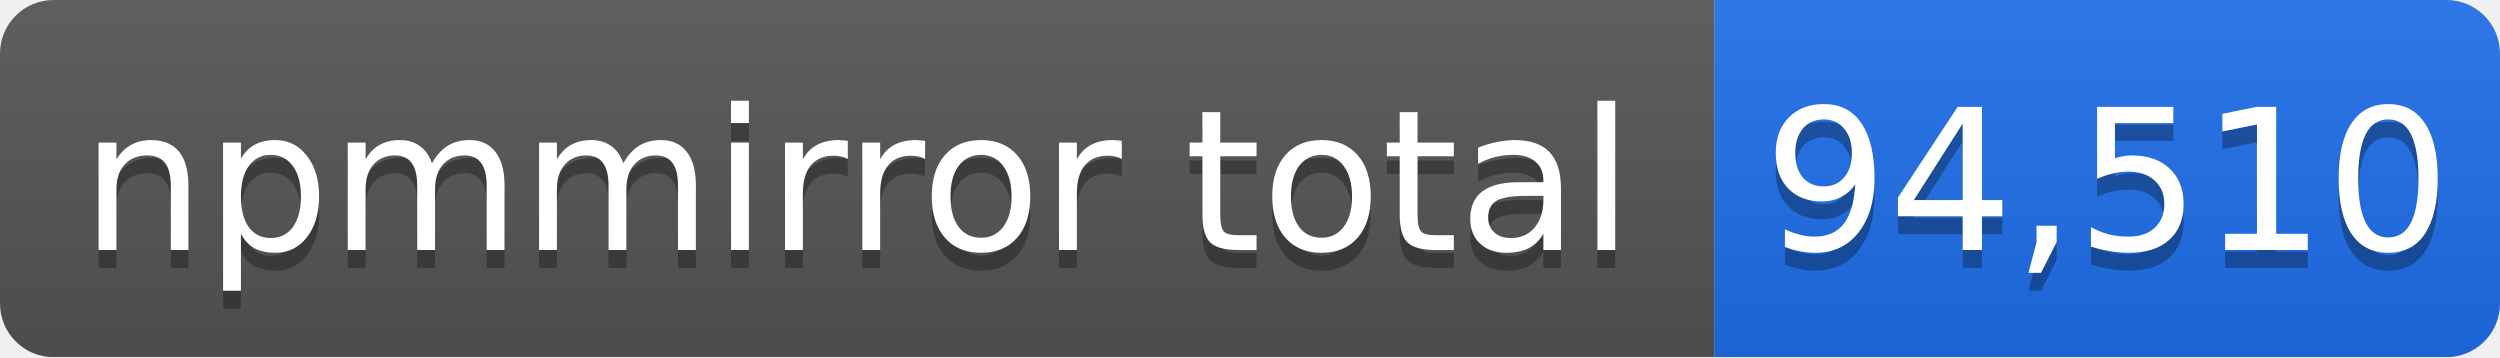
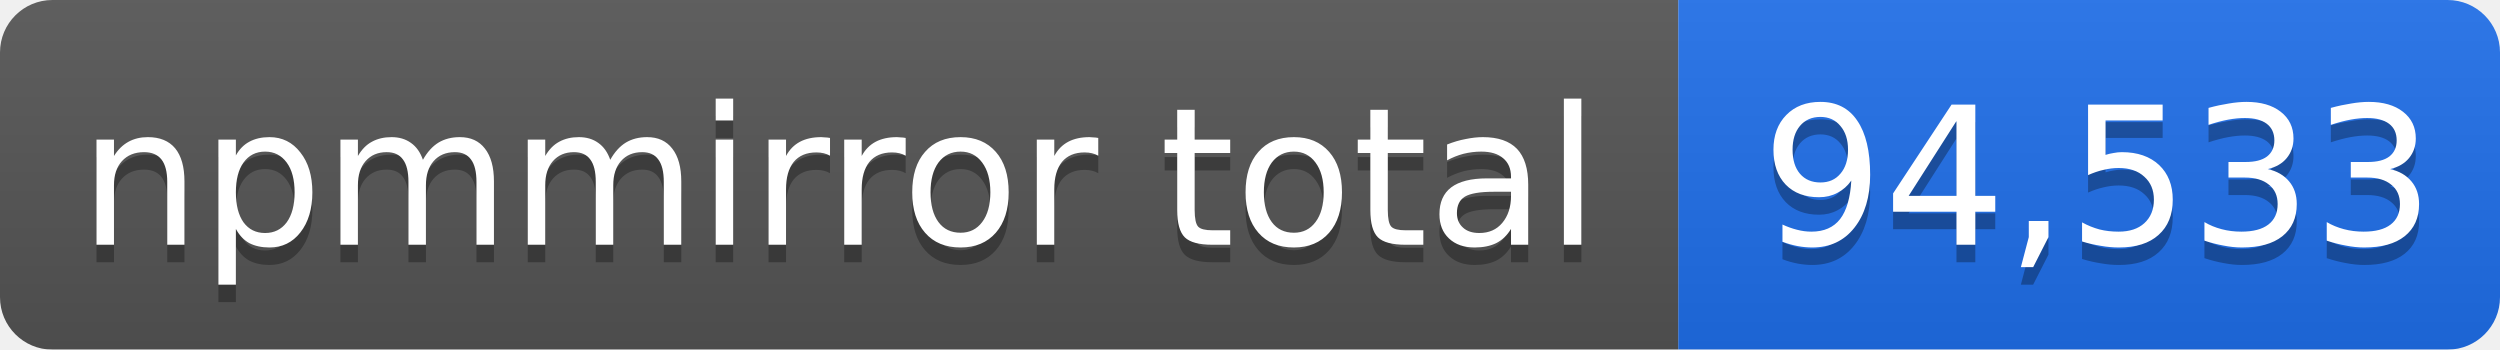
- <svg xmlns="http://www.w3.org/2000/svg" width="140" height="20" role="img" aria-label="npmmirror total: 94,510">
+ <svg xmlns="http://www.w3.org/2000/svg" width="143" height="20" role="img" aria-label="npmmirror total: 94,533">
  <linearGradient id="s" x2="0" y2="100%">
    <stop offset="0" stop-color="#bbb" stop-opacity=".1" />
    <stop offset="1" stop-opacity=".1" />
  </linearGradient>
  <mask id="m">
-     <rect width="140" height="20" rx="3" fill="#fff" />
+     <rect width="143" height="20" rx="3" fill="#fff" />
  </mask>
  <g mask="url(#m)">
    <rect width="96" height="20" fill="#555" />
-     <rect x="96" width="44" height="20" fill="#1f6feb" />
-     <rect width="140" height="20" fill="url(#s)" />
+     <rect x="96" width="47" height="20" fill="#1f6feb" />
+     <rect width="143" height="20" fill="url(#s)" />
  </g>
  <g fill="#fff" text-anchor="middle" font-family="Verdana,Geneva,DejaVu Sans,sans-serif" font-size="11">
    <text x="48" y="15" fill="#010101" fill-opacity=".3">npmmirror total</text>
    <text x="48" y="14">npmmirror total</text>
-     <text x="118" y="15" fill="#010101" fill-opacity=".3">94,510</text>
-     <text x="118" y="14">94,510</text>
+     <text x="120" y="15" fill="#010101" fill-opacity=".3">94,533</text>
+     <text x="120" y="14">94,533</text>
  </g>
</svg>
